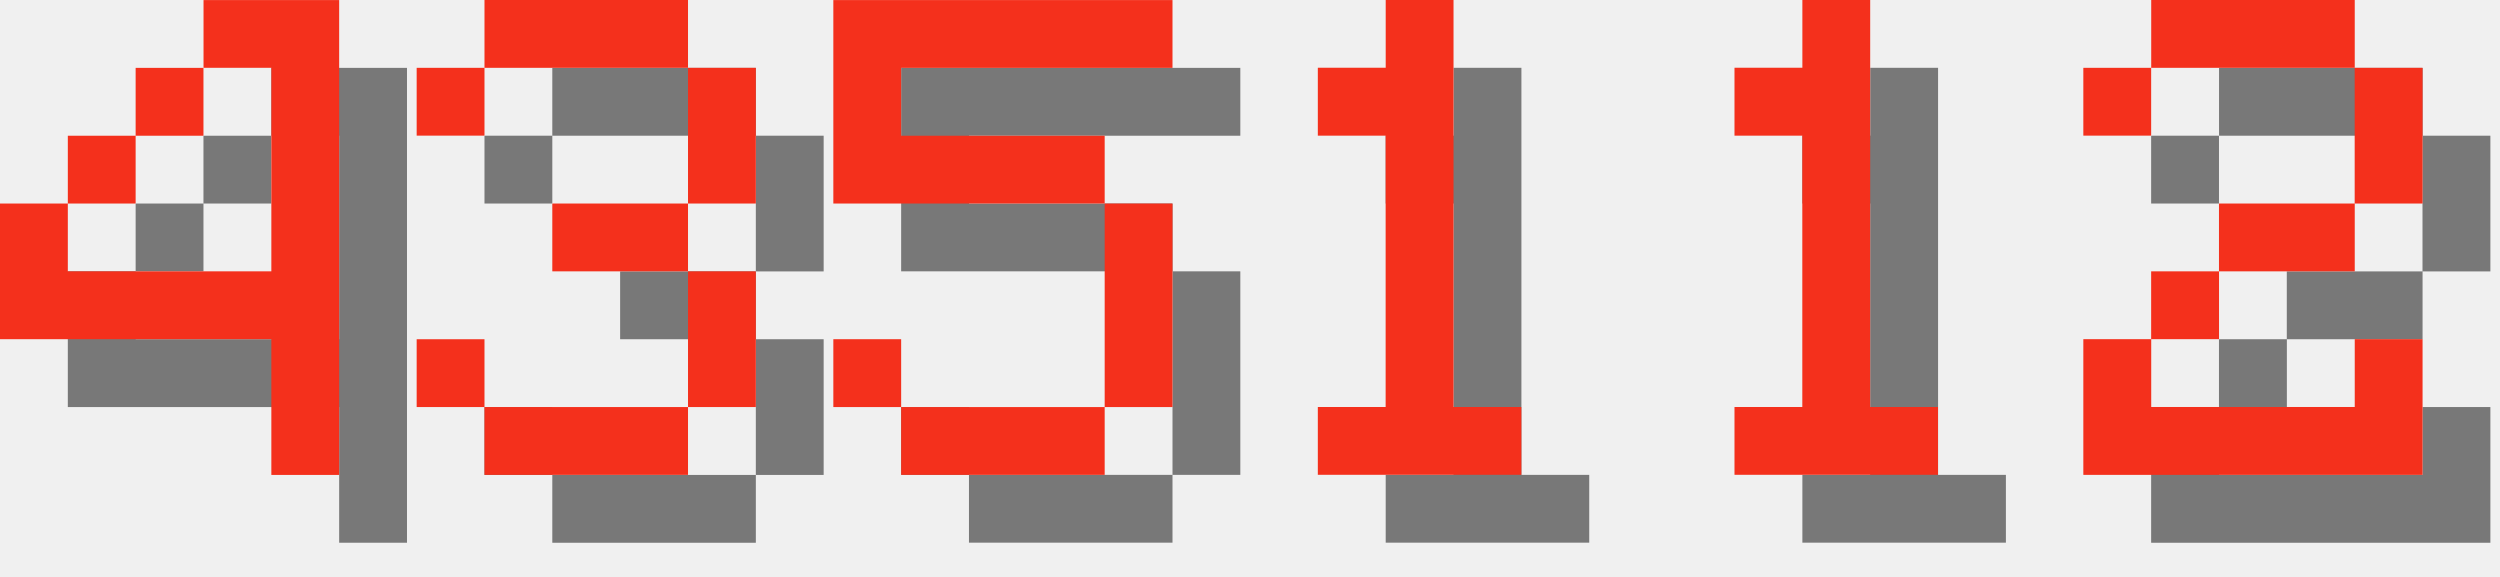
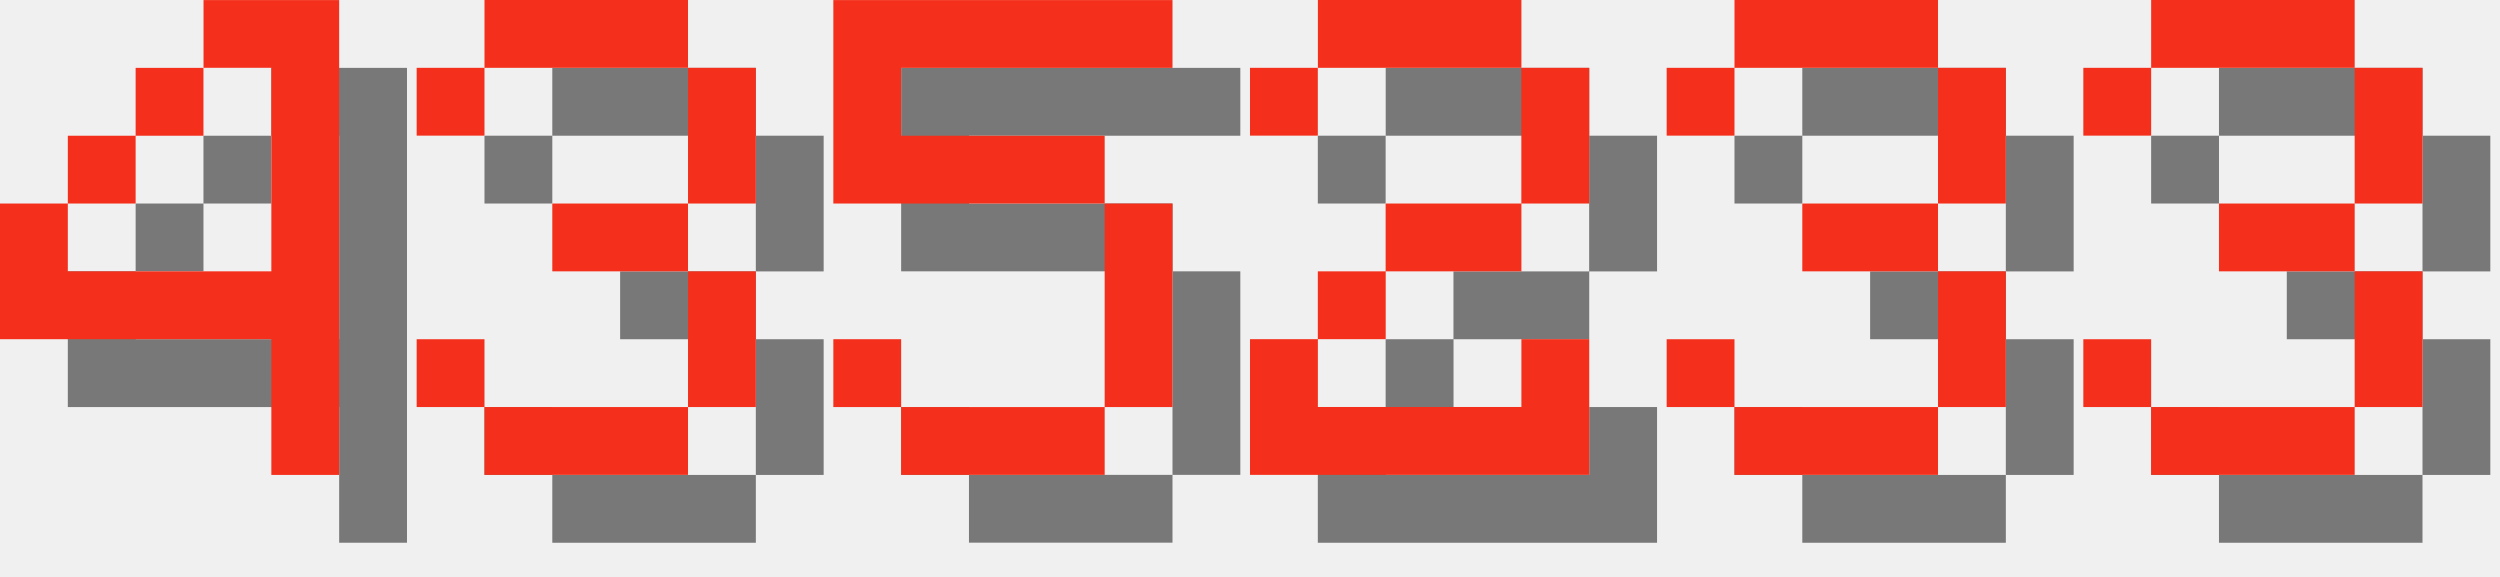
<svg xmlns="http://www.w3.org/2000/svg" version="1.1" width="156.0" height="36">
  <style>
        .text-foreground {
            fill: #F4301C;
        }
        .text-shadow {
            fill: #000000;
            fill-opacity: 0.5;
        }
    </style>
  <g class="digit" id="digit_4" transform="translate(0.0, 0), scale(4)">
    <path id="digit_4_shadow" class="text-shadow" d="m4.233 1.058v1.058h1.058v3.175h-3.175v-1.058h-1.058v2.117h4.233v2.117h1.058v-7.408h-2.117zm-2.117 3.175h1.058v-1.058h-1.058v1.058zm1.058-1.058h1.058v-1.058h-1.058v1.058z" fill-opacity=".5" style="paint-order:stroke fill markers" />
    <path id="digit_4_fg" class="text-foreground" d="m3.175 0v1.058h1.058v3.175h-3.175v-1.058h-1.058v2.117h4.233v2.117h1.058v-7.408h-2.117zm-2.117 3.175h1.058v-1.058h-1.058v1.058zm1.058-1.058h1.058v-1.058h-1.058v1.058z" fill="#fff" style="paint-order:stroke fill markers" />
  </g>
  <g class="digit" id="digit_3" transform="translate(26.0, 0), scale(4)">
    <path id="digit_3_shadow" class="text-shadow" d="m1.058 2.117v1.058h1.058v-1.058h3.175v2.117h-2.117v1.058h2.117v2.117h-3.175v-1.058h-1.058v1.058h1.058v1.058h3.175v-1.058h1.058v-2.117h-1.058v-1.058h1.058v-2.117h-1.058v-1.058h-3.175v1.058h-1.058z" fill-opacity=".5" style="paint-order:stroke fill markers" />
    <path id="digit_3_fg" class="text-foreground" d="m0 1.058v1.058h1.058v-1.058h3.175v2.117h-2.117v1.058h2.117v2.117h-3.175v-1.058h-1.058v1.058h1.058v1.058h3.175v-1.058h1.058v-2.117h-1.058v-1.058h1.058v-2.117h-1.058v-1.058h-3.175v1.058h-1.058z" fill="#fff" style="paint-order:stroke fill markers" />
  </g>
  <g class="digit" id="digit_5" transform="translate(52.0, 0), scale(4)">
    <path id="digit_5_shadow" class="text-shadow" d="m1.058 1.058v3.175h4.233v3.175h-3.175v-1.058h-1.058v1.058h1.058v1.058h3.175v-1.058h1.058v-3.175h-1.058v-1.058h-3.175v-1.058h4.233v-1.058h-5.292z" fill-opacity=".5" style="paint-order:stroke fill markers" />
    <path id="digit_5_fg" class="text-foreground" d="m0 0v3.175h4.233v3.175h-3.175v-1.058h-1.058v1.058h1.058v1.058h3.175v-1.058h1.058v-3.175h-1.058v-1.058h-3.175v-1.058h4.233v-1.058h-5.292z" fill="#fff" style="paint-order:stroke fill markers" />
  </g>
-   <g class="digit" id="digit_1" transform="translate(78.0, 0), scale(4)">
-     <path id="digit_1_shadow" class="text-shadow" d="m2.117 2.117v1.058h1.058v4.233h-1.058v1.058h3.175v-1.058h-1.058v-6.35h-1.058v1.058h-1.058z" fill-opacity=".5" style="paint-order:stroke fill markers" />
-     <path id="digit_1_fg" class="text-foreground" d="m1.058 1.058v1.058h1.058v4.233h-1.058v1.058h3.175v-1.058h-1.058v-6.35h-1.058v1.058h-1.058z" fill="#fff" style="paint-order:stroke fill markers" />
-   </g>
-   <g class="digit" id="digit_1" transform="translate(104.0, 0), scale(4)">
-     <path id="digit_1_shadow" class="text-shadow" d="m2.117 2.117v1.058h1.058v4.233h-1.058v1.058h3.175v-1.058h-1.058v-6.35h-1.058v1.058h-1.058z" fill-opacity=".5" style="paint-order:stroke fill markers" />
-     <path id="digit_1_fg" class="text-foreground" d="m1.058 1.058v1.058h1.058v4.233h-1.058v1.058h3.175v-1.058h-1.058v-6.35h-1.058v1.058h-1.058z" fill="#fff" style="paint-order:stroke fill markers" />
-   </g>
-   <g class="digit" id="digit_2" transform="translate(130.0, 0), scale(4)">
+   <g class="digit" id="digit_2" transform="translate(78.0, 0), scale(4)">
    <path id="digit_2_shadow" class="text-shadow" d="m1.058 2.117v1.058h1.058v-1.058h3.175v2.117h-2.117v1.058h-1.058v1.058h-1.058v2.117h5.292v-2.117h-1.058v1.058h-3.175v-1.058h1.058v-1.058h2.117v-1.058h1.058v-2.117h-1.058v-1.058h-3.175v1.058h-1.058z" fill-opacity=".5" style="paint-order:stroke fill markers" />
    <path id="digit_2_fg" class="text-foreground" d="m0 1.058v1.058h1.058v-1.058h3.175v2.117h-2.117v1.058h-1.058v1.058h-1.058v2.117h5.292v-2.117h-1.058v1.058h-3.175v-1.058h1.058v-1.058h2.117v-1.058h1.058v-2.117h-1.058v-1.058h-3.175v1.058h-1.058z" fill="#fff" style="paint-order:stroke fill markers" />
  </g>
+   <g class="digit" id="digit_3" transform="translate(104.0, 0), scale(4)">
+     <path id="digit_3_shadow" class="text-shadow" d="m1.058 2.117v1.058h1.058v-1.058h3.175v2.117h-2.117v1.058h2.117v2.117h-3.175v-1.058h-1.058v1.058h1.058v1.058h3.175v-1.058h1.058v-2.117h-1.058v-1.058h1.058v-2.117h-1.058v-1.058h-3.175v1.058h-1.058z" fill-opacity=".5" style="paint-order:stroke fill markers" />
+     <path id="digit_3_fg" class="text-foreground" d="m0 1.058v1.058h1.058v-1.058h3.175v2.117h-2.117v1.058h2.117v2.117h-3.175v-1.058h-1.058v1.058h1.058v1.058h3.175v-1.058h1.058v-2.117h-1.058v-1.058h1.058v-2.117h-1.058v-1.058h-3.175v1.058h-1.058z" fill="#fff" style="paint-order:stroke fill markers" />
+   </g>
+   <g class="digit" id="digit_3" transform="translate(130.0, 0), scale(4)">
+     <path id="digit_3_shadow" class="text-shadow" d="m1.058 2.117v1.058h1.058v-1.058h3.175v2.117h-2.117v1.058h2.117v2.117h-3.175v-1.058h-1.058v1.058h1.058v1.058h3.175v-1.058h1.058v-2.117h-1.058v-1.058h1.058v-2.117h-1.058v-1.058h-3.175v1.058h-1.058z" fill-opacity=".5" style="paint-order:stroke fill markers" />
+     <path id="digit_3_fg" class="text-foreground" d="m0 1.058v1.058h1.058v-1.058h3.175v2.117h-2.117v1.058h2.117v2.117h-3.175v-1.058h-1.058v1.058h1.058v1.058h3.175v-1.058h1.058v-2.117h-1.058v-1.058h1.058v-2.117h-1.058v-1.058h-3.175v1.058h-1.058z" fill="#fff" style="paint-order:stroke fill markers" />
+   </g>
</svg>
